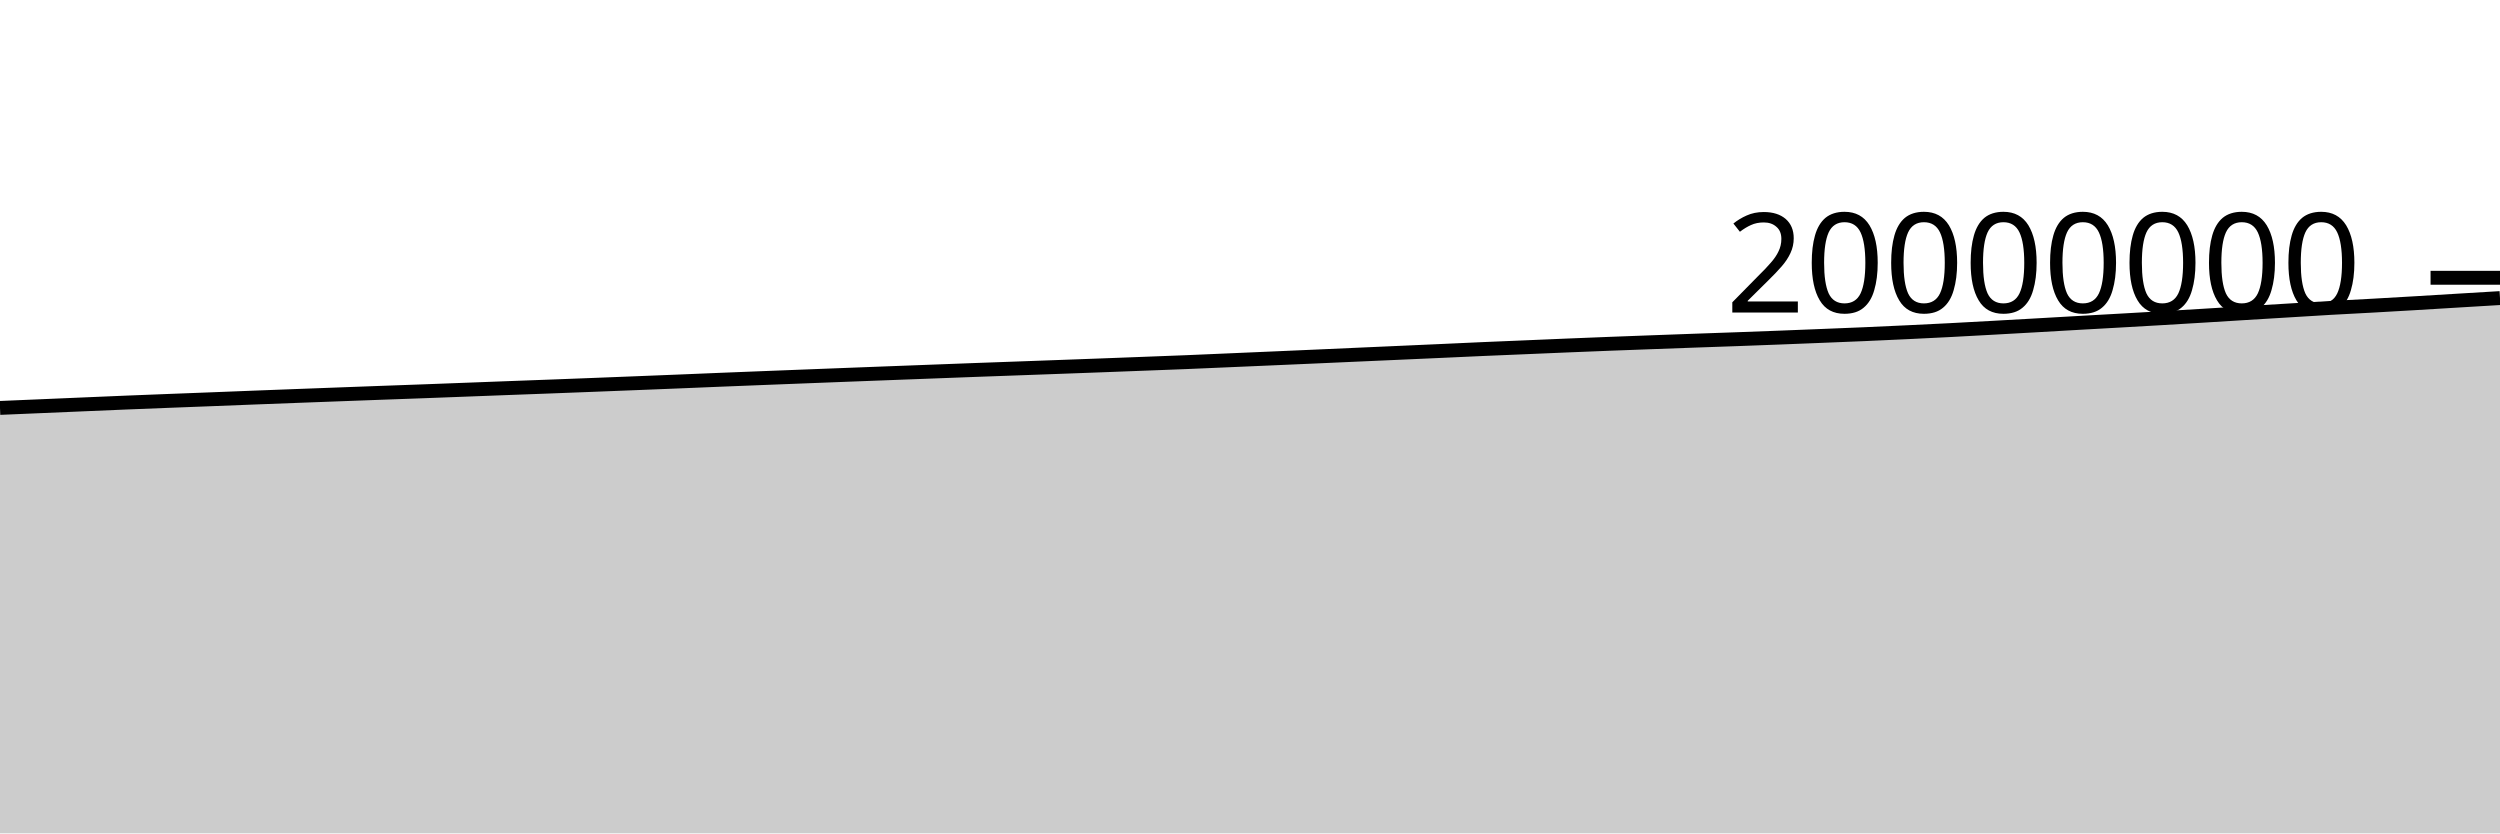
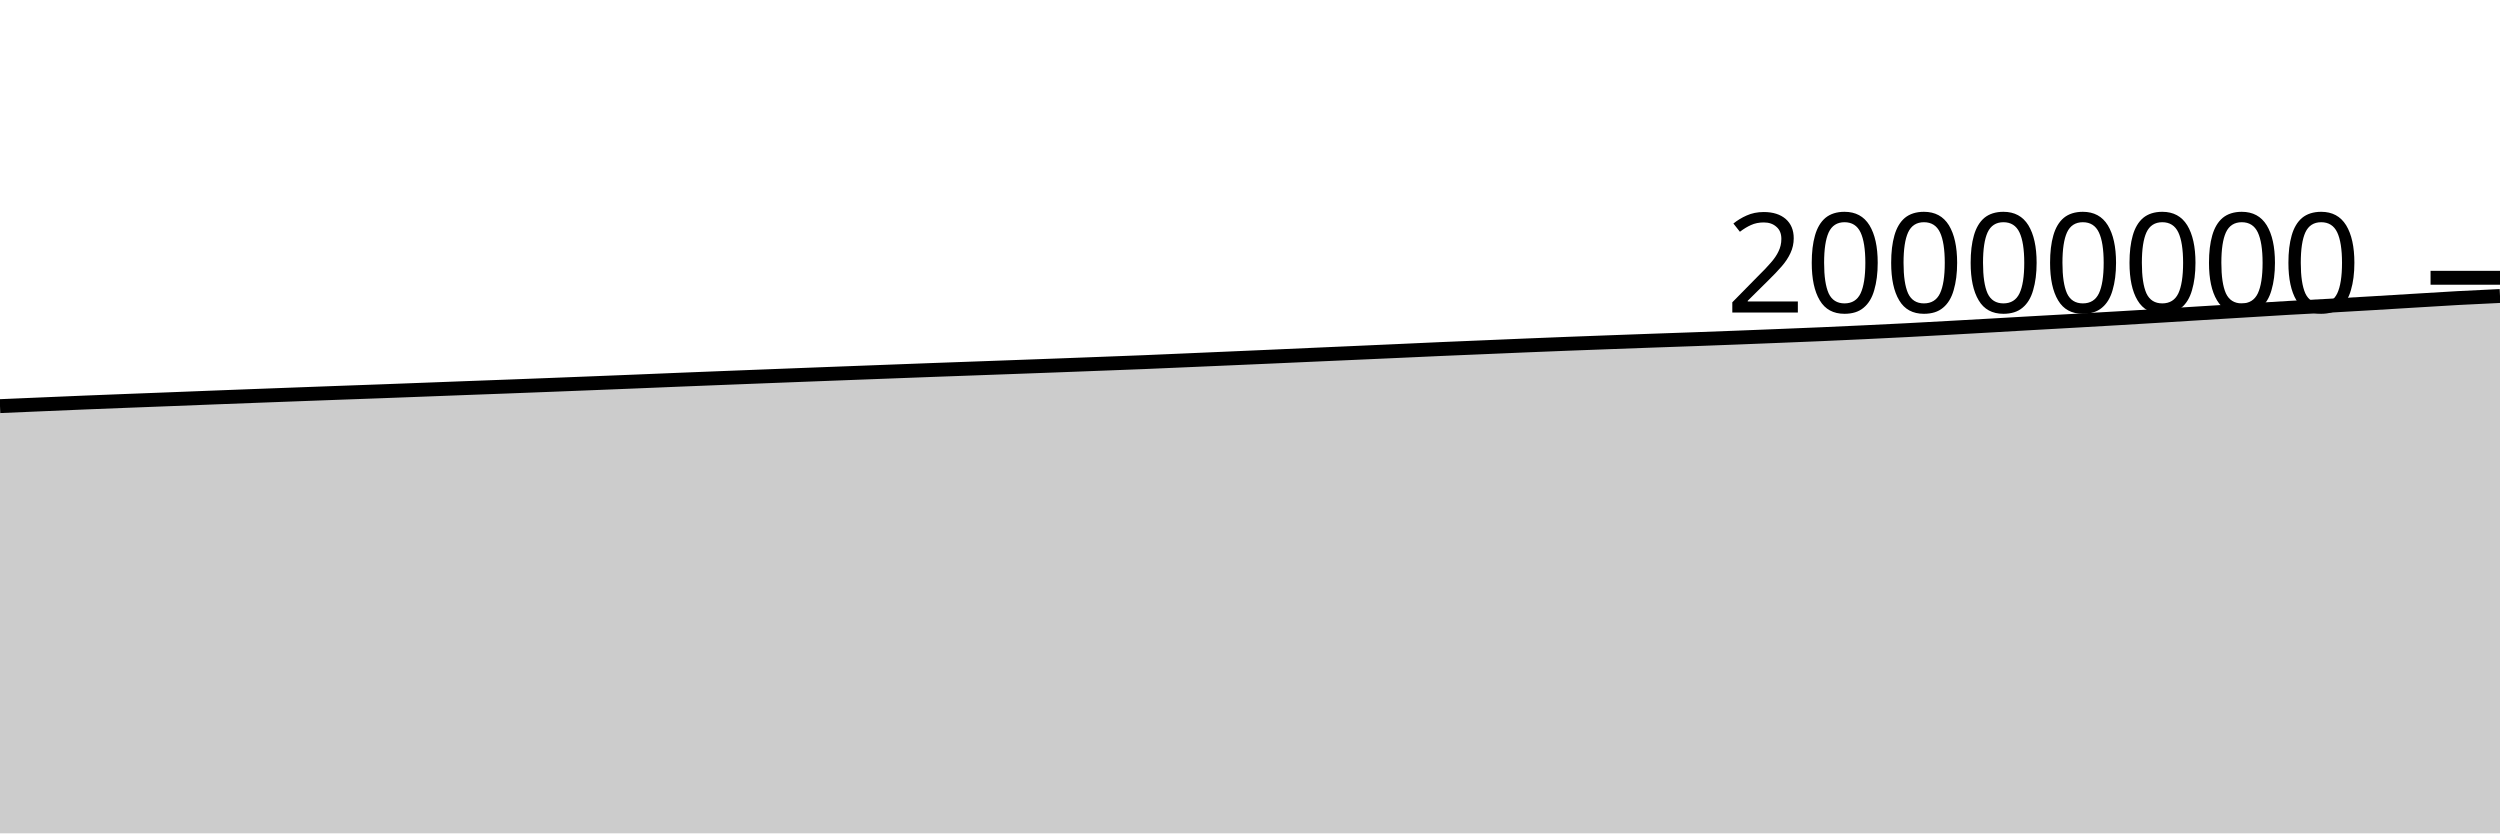
<svg xmlns="http://www.w3.org/2000/svg" viewBox="0 0 180 60">
  <g transform="translate(0,20)">
-     <path class="area" fill="rgba(0, 0, 0, 0.2)" d="M0,9.37C1.017,9.327,2.034,9.284,3.051,9.241C4.068,9.198,5.085,9.154,6.102,9.111C7.119,9.068,8.136,9.024,9.153,8.982C10.169,8.941,11.186,8.902,12.203,8.862C13.22,8.823,14.237,8.784,15.254,8.745C16.271,8.705,17.288,8.665,18.305,8.625C19.322,8.586,20.339,8.547,21.356,8.509C22.373,8.47,23.39,8.433,24.407,8.395C25.424,8.357,26.441,8.319,27.458,8.282C28.475,8.245,29.492,8.21,30.508,8.172C31.525,8.135,32.542,8.095,33.559,8.057C34.576,8.018,35.593,7.979,36.61,7.941C37.627,7.903,38.644,7.866,39.661,7.828C40.678,7.789,41.695,7.75,42.712,7.711C43.729,7.671,44.746,7.631,45.763,7.591C46.78,7.551,47.797,7.511,48.814,7.469C49.831,7.428,50.847,7.384,51.864,7.343C52.881,7.302,53.898,7.262,54.915,7.222C55.932,7.183,56.949,7.143,57.966,7.103C58.983,7.064,60,7.025,61.017,6.985C62.034,6.946,63.051,6.907,64.068,6.869C65.085,6.83,66.102,6.792,67.119,6.754C68.136,6.716,69.153,6.677,70.169,6.639C71.186,6.602,72.203,6.566,73.22,6.529C74.237,6.493,75.254,6.456,76.271,6.418C77.288,6.381,78.305,6.344,79.322,6.306C80.339,6.268,81.356,6.229,82.373,6.19C83.39,6.152,84.407,6.115,85.424,6.073C86.441,6.032,87.458,5.985,88.475,5.942C89.492,5.898,90.508,5.854,91.525,5.81C92.542,5.766,93.559,5.722,94.576,5.677C95.593,5.632,96.61,5.587,97.627,5.541C98.644,5.496,99.661,5.451,100.678,5.406C101.695,5.361,102.712,5.315,103.729,5.27C104.746,5.224,105.763,5.176,106.78,5.131C107.797,5.087,108.814,5.046,109.831,5.003C110.847,4.96,111.864,4.916,112.881,4.874C113.898,4.832,114.915,4.791,115.932,4.752C116.949,4.713,117.966,4.675,118.983,4.638C120,4.6,121.017,4.564,122.034,4.527C123.051,4.491,124.068,4.457,125.085,4.42C126.102,4.383,127.119,4.345,128.136,4.306C129.153,4.267,130.169,4.226,131.186,4.185C132.203,4.144,133.22,4.104,134.237,4.06C135.254,4.016,136.271,3.969,137.288,3.921C138.305,3.873,139.322,3.823,140.339,3.771C141.356,3.718,142.373,3.661,143.39,3.605C144.407,3.549,145.424,3.491,146.441,3.434C147.458,3.376,148.475,3.317,149.492,3.259C150.508,3.202,151.525,3.146,152.542,3.088C153.559,3.03,154.576,2.972,155.593,2.913C156.61,2.853,157.627,2.792,158.644,2.73C159.661,2.668,160.678,2.603,161.695,2.541C162.712,2.478,163.729,2.418,164.746,2.356C165.763,2.294,166.78,2.228,167.797,2.17C168.814,2.111,169.831,2.063,170.847,2.006C171.864,1.949,172.881,1.89,173.898,1.83C174.915,1.769,175.932,1.706,176.949,1.645C177.966,1.584,178.983,1.523,180,1.462L180,40C178.983,40,177.966,40,176.949,40C175.932,40,174.915,40,173.898,40C172.881,40,171.864,40,170.847,40C169.831,40,168.814,40,167.797,40C166.78,40,165.763,40,164.746,40C163.729,40,162.712,40,161.695,40C160.678,40,159.661,40,158.644,40C157.627,40,156.61,40,155.593,40C154.576,40,153.559,40,152.542,40C151.525,40,150.508,40,149.492,40C148.475,40,147.458,40,146.441,40C145.424,40,144.407,40,143.39,40C142.373,40,141.356,40,140.339,40C139.322,40,138.305,40,137.288,40C136.271,40,135.254,40,134.237,40C133.22,40,132.203,40,131.186,40C130.169,40,129.153,40,128.136,40C127.119,40,126.102,40,125.085,40C124.068,40,123.051,40,122.034,40C121.017,40,120,40,118.983,40C117.966,40,116.949,40,115.932,40C114.915,40,113.898,40,112.881,40C111.864,40,110.847,40,109.831,40C108.814,40,107.797,40,106.78,40C105.763,40,104.746,40,103.729,40C102.712,40,101.695,40,100.678,40C99.661,40,98.644,40,97.627,40C96.61,40,95.593,40,94.576,40C93.559,40,92.542,40,91.525,40C90.508,40,89.492,40,88.475,40C87.458,40,86.441,40,85.424,40C84.407,40,83.39,40,82.373,40C81.356,40,80.339,40,79.322,40C78.305,40,77.288,40,76.271,40C75.254,40,74.237,40,73.22,40C72.203,40,71.186,40,70.169,40C69.153,40,68.136,40,67.119,40C66.102,40,65.085,40,64.068,40C63.051,40,62.034,40,61.017,40C60,40,58.983,40,57.966,40C56.949,40,55.932,40,54.915,40C53.898,40,52.881,40,51.864,40C50.847,40,49.831,40,48.814,40C47.797,40,46.78,40,45.763,40C44.746,40,43.729,40,42.712,40C41.695,40,40.678,40,39.661,40C38.644,40,37.627,40,36.61,40C35.593,40,34.576,40,33.559,40C32.542,40,31.525,40,30.508,40C29.492,40,28.475,40,27.458,40C26.441,40,25.424,40,24.407,40C23.39,40,22.373,40,21.356,40C20.339,40,19.322,40,18.305,40C17.288,40,16.271,40,15.254,40C14.237,40,13.22,40,12.203,40C11.186,40,10.169,40,9.153,40C8.136,40,7.119,40,6.102,40C5.085,40,4.068,40,3.051,40C2.034,40,1.017,40,0,40Z" />
-     <path class="line" stroke="black" fill="none" d="M0,9.37C1.017,9.327,2.034,9.284,3.051,9.241C4.068,9.198,5.085,9.154,6.102,9.111C7.119,9.068,8.136,9.024,9.153,8.982C10.169,8.941,11.186,8.902,12.203,8.862C13.22,8.823,14.237,8.784,15.254,8.745C16.271,8.705,17.288,8.665,18.305,8.625C19.322,8.586,20.339,8.547,21.356,8.509C22.373,8.47,23.39,8.433,24.407,8.395C25.424,8.357,26.441,8.319,27.458,8.282C28.475,8.245,29.492,8.21,30.508,8.172C31.525,8.135,32.542,8.095,33.559,8.057C34.576,8.018,35.593,7.979,36.61,7.941C37.627,7.903,38.644,7.866,39.661,7.828C40.678,7.789,41.695,7.75,42.712,7.711C43.729,7.671,44.746,7.631,45.763,7.591C46.78,7.551,47.797,7.511,48.814,7.469C49.831,7.428,50.847,7.384,51.864,7.343C52.881,7.302,53.898,7.262,54.915,7.222C55.932,7.183,56.949,7.143,57.966,7.103C58.983,7.064,60,7.025,61.017,6.985C62.034,6.946,63.051,6.907,64.068,6.869C65.085,6.83,66.102,6.792,67.119,6.754C68.136,6.716,69.153,6.677,70.169,6.639C71.186,6.602,72.203,6.566,73.22,6.529C74.237,6.493,75.254,6.456,76.271,6.418C77.288,6.381,78.305,6.344,79.322,6.306C80.339,6.268,81.356,6.229,82.373,6.19C83.39,6.152,84.407,6.115,85.424,6.073C86.441,6.032,87.458,5.985,88.475,5.942C89.492,5.898,90.508,5.854,91.525,5.81C92.542,5.766,93.559,5.722,94.576,5.677C95.593,5.632,96.61,5.587,97.627,5.541C98.644,5.496,99.661,5.451,100.678,5.406C101.695,5.361,102.712,5.315,103.729,5.27C104.746,5.224,105.763,5.176,106.78,5.131C107.797,5.087,108.814,5.046,109.831,5.003C110.847,4.96,111.864,4.916,112.881,4.874C113.898,4.832,114.915,4.791,115.932,4.752C116.949,4.713,117.966,4.675,118.983,4.638C120,4.6,121.017,4.564,122.034,4.527C123.051,4.491,124.068,4.457,125.085,4.42C126.102,4.383,127.119,4.345,128.136,4.306C129.153,4.267,130.169,4.226,131.186,4.185C132.203,4.144,133.22,4.104,134.237,4.06C135.254,4.016,136.271,3.969,137.288,3.921C138.305,3.873,139.322,3.823,140.339,3.771C141.356,3.718,142.373,3.661,143.39,3.605C144.407,3.549,145.424,3.491,146.441,3.434C147.458,3.376,148.475,3.317,149.492,3.259C150.508,3.202,151.525,3.146,152.542,3.088C153.559,3.03,154.576,2.972,155.593,2.913C156.61,2.853,157.627,2.792,158.644,2.73C159.661,2.668,160.678,2.603,161.695,2.541C162.712,2.478,163.729,2.418,164.746,2.356C165.763,2.294,166.78,2.228,167.797,2.17C168.814,2.111,169.831,2.063,170.847,2.006C171.864,1.949,172.881,1.89,173.898,1.83C174.915,1.769,175.932,1.706,176.949,1.645C177.966,1.584,178.983,1.523,180,1.462" />
+     <path class="area" fill="rgba(0, 0, 0, 0.2)" d="M0,9.241C1.017,9.198,2.034,9.154,3.051,9.111C4.068,9.068,5.085,9.024,6.102,8.982C7.119,8.941,8.136,8.902,9.153,8.862C10.169,8.823,11.186,8.784,12.203,8.745C13.22,8.705,14.237,8.665,15.254,8.625C16.271,8.586,17.288,8.547,18.305,8.509C19.322,8.47,20.339,8.433,21.356,8.395C22.373,8.357,23.39,8.319,24.407,8.282C25.424,8.245,26.441,8.21,27.458,8.172C28.475,8.135,29.492,8.095,30.508,8.057C31.525,8.018,32.542,7.979,33.559,7.941C34.576,7.903,35.593,7.866,36.61,7.828C37.627,7.789,38.644,7.75,39.661,7.711C40.678,7.671,41.695,7.631,42.712,7.591C43.729,7.551,44.746,7.511,45.763,7.469C46.78,7.428,47.797,7.384,48.814,7.343C49.831,7.302,50.847,7.262,51.864,7.222C52.881,7.183,53.898,7.143,54.915,7.103C55.932,7.064,56.949,7.025,57.966,6.985C58.983,6.946,60,6.907,61.017,6.869C62.034,6.83,63.051,6.792,64.068,6.754C65.085,6.716,66.102,6.677,67.119,6.639C68.136,6.602,69.153,6.566,70.169,6.529C71.186,6.493,72.203,6.456,73.22,6.418C74.237,6.381,75.254,6.344,76.271,6.306C77.288,6.268,78.305,6.229,79.322,6.19C80.339,6.152,81.356,6.115,82.373,6.073C83.39,6.032,84.407,5.985,85.424,5.942C86.441,5.898,87.458,5.854,88.475,5.81C89.492,5.766,90.508,5.722,91.525,5.677C92.542,5.632,93.559,5.587,94.576,5.541C95.593,5.496,96.61,5.451,97.627,5.406C98.644,5.361,99.661,5.315,100.678,5.27C101.695,5.224,102.712,5.176,103.729,5.131C104.746,5.087,105.763,5.046,106.78,5.003C107.797,4.96,108.814,4.916,109.831,4.874C110.847,4.832,111.864,4.791,112.881,4.752C113.898,4.713,114.915,4.675,115.932,4.638C116.949,4.6,117.966,4.564,118.983,4.527C120,4.491,121.017,4.457,122.034,4.42C123.051,4.383,124.068,4.345,125.085,4.306C126.102,4.267,127.119,4.226,128.136,4.185C129.153,4.144,130.169,4.104,131.186,4.06C132.203,4.016,133.22,3.969,134.237,3.921C135.254,3.873,136.271,3.823,137.288,3.771C138.305,3.718,139.322,3.661,140.339,3.605C141.356,3.549,142.373,3.491,143.39,3.434C144.407,3.376,145.424,3.317,146.441,3.259C147.458,3.202,148.475,3.146,149.492,3.088C150.508,3.03,151.525,2.972,152.542,2.913C153.559,2.853,154.576,2.792,155.593,2.73C156.61,2.668,157.627,2.603,158.644,2.541C159.661,2.478,160.678,2.418,161.695,2.356C162.712,2.294,163.729,2.228,164.746,2.17C165.763,2.111,166.78,2.063,167.797,2.006C168.814,1.949,169.831,1.89,170.847,1.83C171.864,1.769,172.881,1.706,173.898,1.645C174.915,1.584,175.932,1.518,176.949,1.462C177.966,1.407,178.983,1.359,180,1.312L180,40C178.983,40,177.966,40,176.949,40C175.932,40,174.915,40,173.898,40C172.881,40,171.864,40,170.847,40C169.831,40,168.814,40,167.797,40C166.78,40,165.763,40,164.746,40C163.729,40,162.712,40,161.695,40C160.678,40,159.661,40,158.644,40C157.627,40,156.61,40,155.593,40C154.576,40,153.559,40,152.542,40C151.525,40,150.508,40,149.492,40C148.475,40,147.458,40,146.441,40C145.424,40,144.407,40,143.39,40C142.373,40,141.356,40,140.339,40C139.322,40,138.305,40,137.288,40C136.271,40,135.254,40,134.237,40C133.22,40,132.203,40,131.186,40C130.169,40,129.153,40,128.136,40C127.119,40,126.102,40,125.085,40C124.068,40,123.051,40,122.034,40C121.017,40,120,40,118.983,40C117.966,40,116.949,40,115.932,40C114.915,40,113.898,40,112.881,40C111.864,40,110.847,40,109.831,40C108.814,40,107.797,40,106.78,40C105.763,40,104.746,40,103.729,40C102.712,40,101.695,40,100.678,40C99.661,40,98.644,40,97.627,40C96.61,40,95.593,40,94.576,40C93.559,40,92.542,40,91.525,40C90.508,40,89.492,40,88.475,40C87.458,40,86.441,40,85.424,40C84.407,40,83.39,40,82.373,40C81.356,40,80.339,40,79.322,40C78.305,40,77.288,40,76.271,40C75.254,40,74.237,40,73.22,40C72.203,40,71.186,40,70.169,40C69.153,40,68.136,40,67.119,40C66.102,40,65.085,40,64.068,40C63.051,40,62.034,40,61.017,40C60,40,58.983,40,57.966,40C56.949,40,55.932,40,54.915,40C53.898,40,52.881,40,51.864,40C50.847,40,49.831,40,48.814,40C47.797,40,46.78,40,45.763,40C44.746,40,43.729,40,42.712,40C41.695,40,40.678,40,39.661,40C38.644,40,37.627,40,36.61,40C35.593,40,34.576,40,33.559,40C32.542,40,31.525,40,30.508,40C29.492,40,28.475,40,27.458,40C26.441,40,25.424,40,24.407,40C23.39,40,22.373,40,21.356,40C20.339,40,19.322,40,18.305,40C17.288,40,16.271,40,15.254,40C14.237,40,13.22,40,12.203,40C11.186,40,10.169,40,9.153,40C8.136,40,7.119,40,6.102,40C5.085,40,4.068,40,3.051,40C2.034,40,1.017,40,0,40Z" />
+     <path class="line" stroke="black" fill="none" d="M0,9.241C1.017,9.198,2.034,9.154,3.051,9.111C4.068,9.068,5.085,9.024,6.102,8.982C7.119,8.941,8.136,8.902,9.153,8.862C10.169,8.823,11.186,8.784,12.203,8.745C13.22,8.705,14.237,8.665,15.254,8.625C16.271,8.586,17.288,8.547,18.305,8.509C19.322,8.47,20.339,8.433,21.356,8.395C22.373,8.357,23.39,8.319,24.407,8.282C25.424,8.245,26.441,8.21,27.458,8.172C28.475,8.135,29.492,8.095,30.508,8.057C31.525,8.018,32.542,7.979,33.559,7.941C34.576,7.903,35.593,7.866,36.61,7.828C37.627,7.789,38.644,7.75,39.661,7.711C40.678,7.671,41.695,7.631,42.712,7.591C43.729,7.551,44.746,7.511,45.763,7.469C46.78,7.428,47.797,7.384,48.814,7.343C49.831,7.302,50.847,7.262,51.864,7.222C52.881,7.183,53.898,7.143,54.915,7.103C55.932,7.064,56.949,7.025,57.966,6.985C58.983,6.946,60,6.907,61.017,6.869C62.034,6.83,63.051,6.792,64.068,6.754C65.085,6.716,66.102,6.677,67.119,6.639C68.136,6.602,69.153,6.566,70.169,6.529C71.186,6.493,72.203,6.456,73.22,6.418C74.237,6.381,75.254,6.344,76.271,6.306C77.288,6.268,78.305,6.229,79.322,6.19C80.339,6.152,81.356,6.115,82.373,6.073C83.39,6.032,84.407,5.985,85.424,5.942C86.441,5.898,87.458,5.854,88.475,5.81C89.492,5.766,90.508,5.722,91.525,5.677C92.542,5.632,93.559,5.587,94.576,5.541C95.593,5.496,96.61,5.451,97.627,5.406C98.644,5.361,99.661,5.315,100.678,5.27C101.695,5.224,102.712,5.176,103.729,5.131C104.746,5.087,105.763,5.046,106.78,5.003C107.797,4.96,108.814,4.916,109.831,4.874C110.847,4.832,111.864,4.791,112.881,4.752C113.898,4.713,114.915,4.675,115.932,4.638C116.949,4.6,117.966,4.564,118.983,4.527C120,4.491,121.017,4.457,122.034,4.42C123.051,4.383,124.068,4.345,125.085,4.306C126.102,4.267,127.119,4.226,128.136,4.185C129.153,4.144,130.169,4.104,131.186,4.06C132.203,4.016,133.22,3.969,134.237,3.921C135.254,3.873,136.271,3.823,137.288,3.771C138.305,3.718,139.322,3.661,140.339,3.605C141.356,3.549,142.373,3.491,143.39,3.434C144.407,3.376,145.424,3.317,146.441,3.259C147.458,3.202,148.475,3.146,149.492,3.088C150.508,3.03,151.525,2.972,152.542,2.913C153.559,2.853,154.576,2.792,155.593,2.73C156.61,2.668,157.627,2.603,158.644,2.541C159.661,2.478,160.678,2.418,161.695,2.356C162.712,2.294,163.729,2.228,164.746,2.17C165.763,2.111,166.78,2.063,167.797,2.006C168.814,1.949,169.831,1.89,170.847,1.83C171.864,1.769,172.881,1.706,173.898,1.645C174.915,1.584,175.932,1.518,176.949,1.462C177.966,1.407,178.983,1.359,180,1.312" />
    <path class="axis-ceiling" stroke-width="1" stroke="black" fill="none" d="M175,0L180,0" />
    <text class="axis-ceiling-label" font-family="sans-serif" text-anchor="end" font-size="10px" x="170" y="2.5">20000000</text>
  </g>
</svg>
